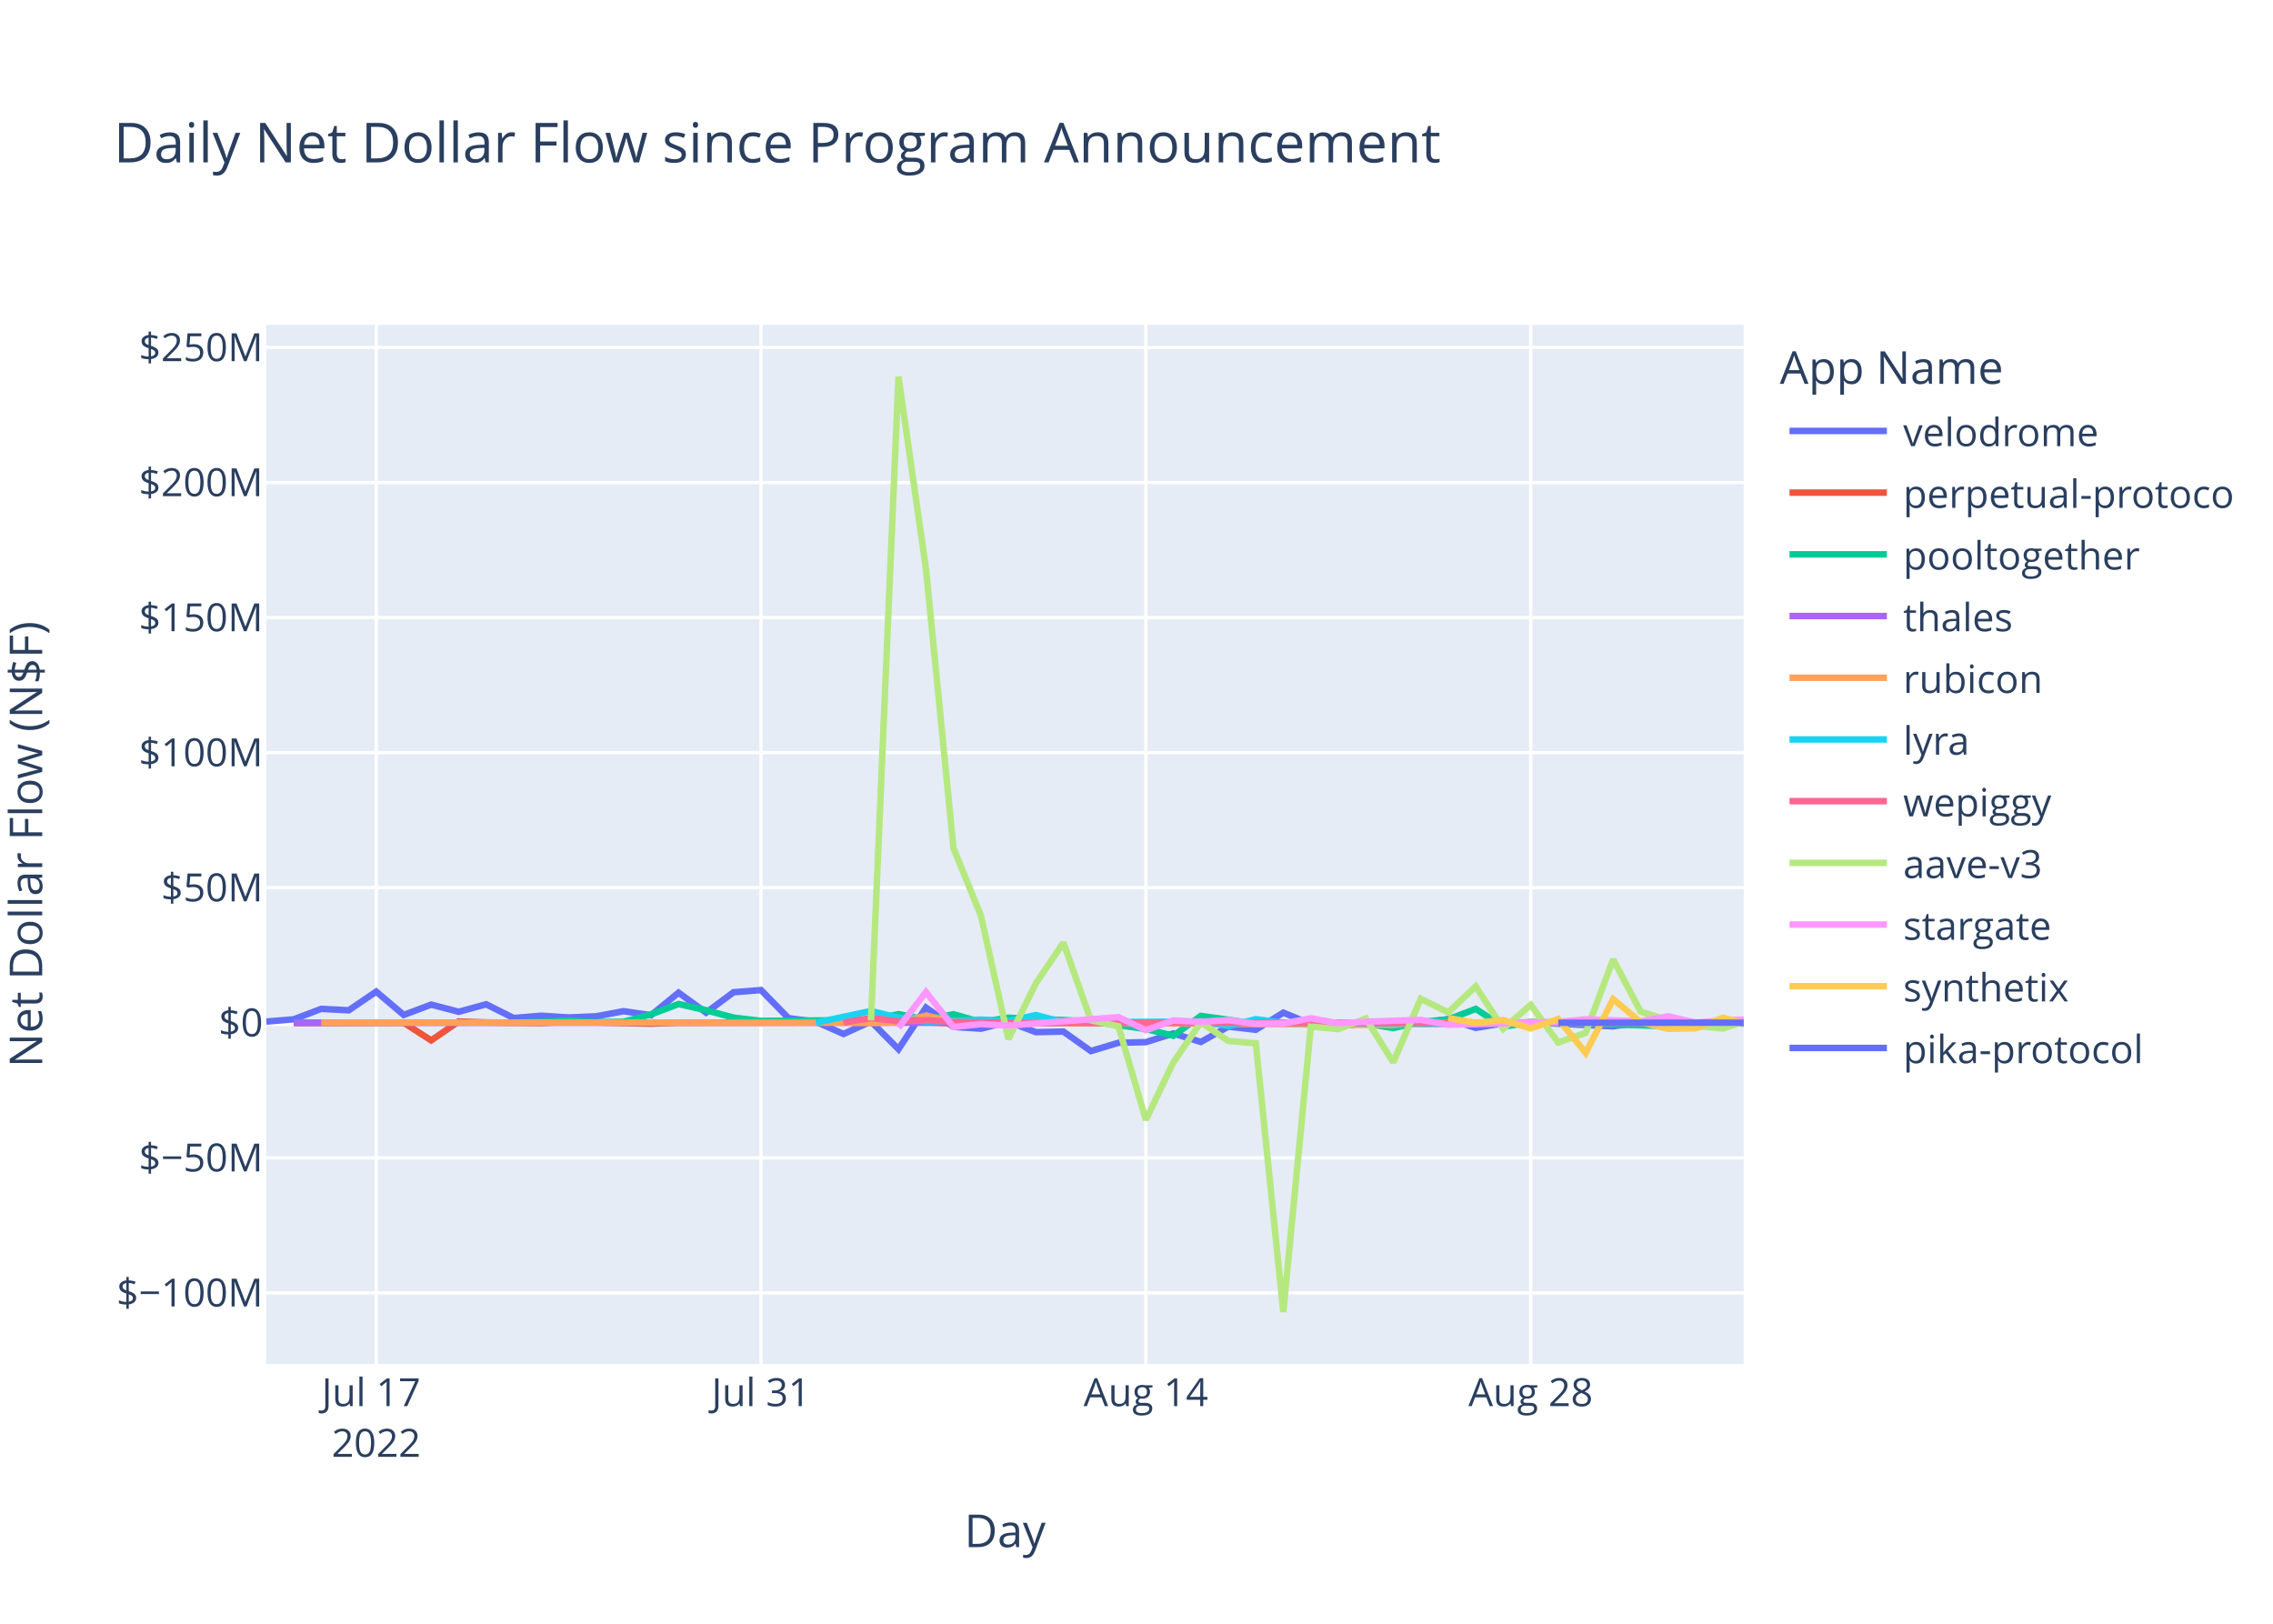
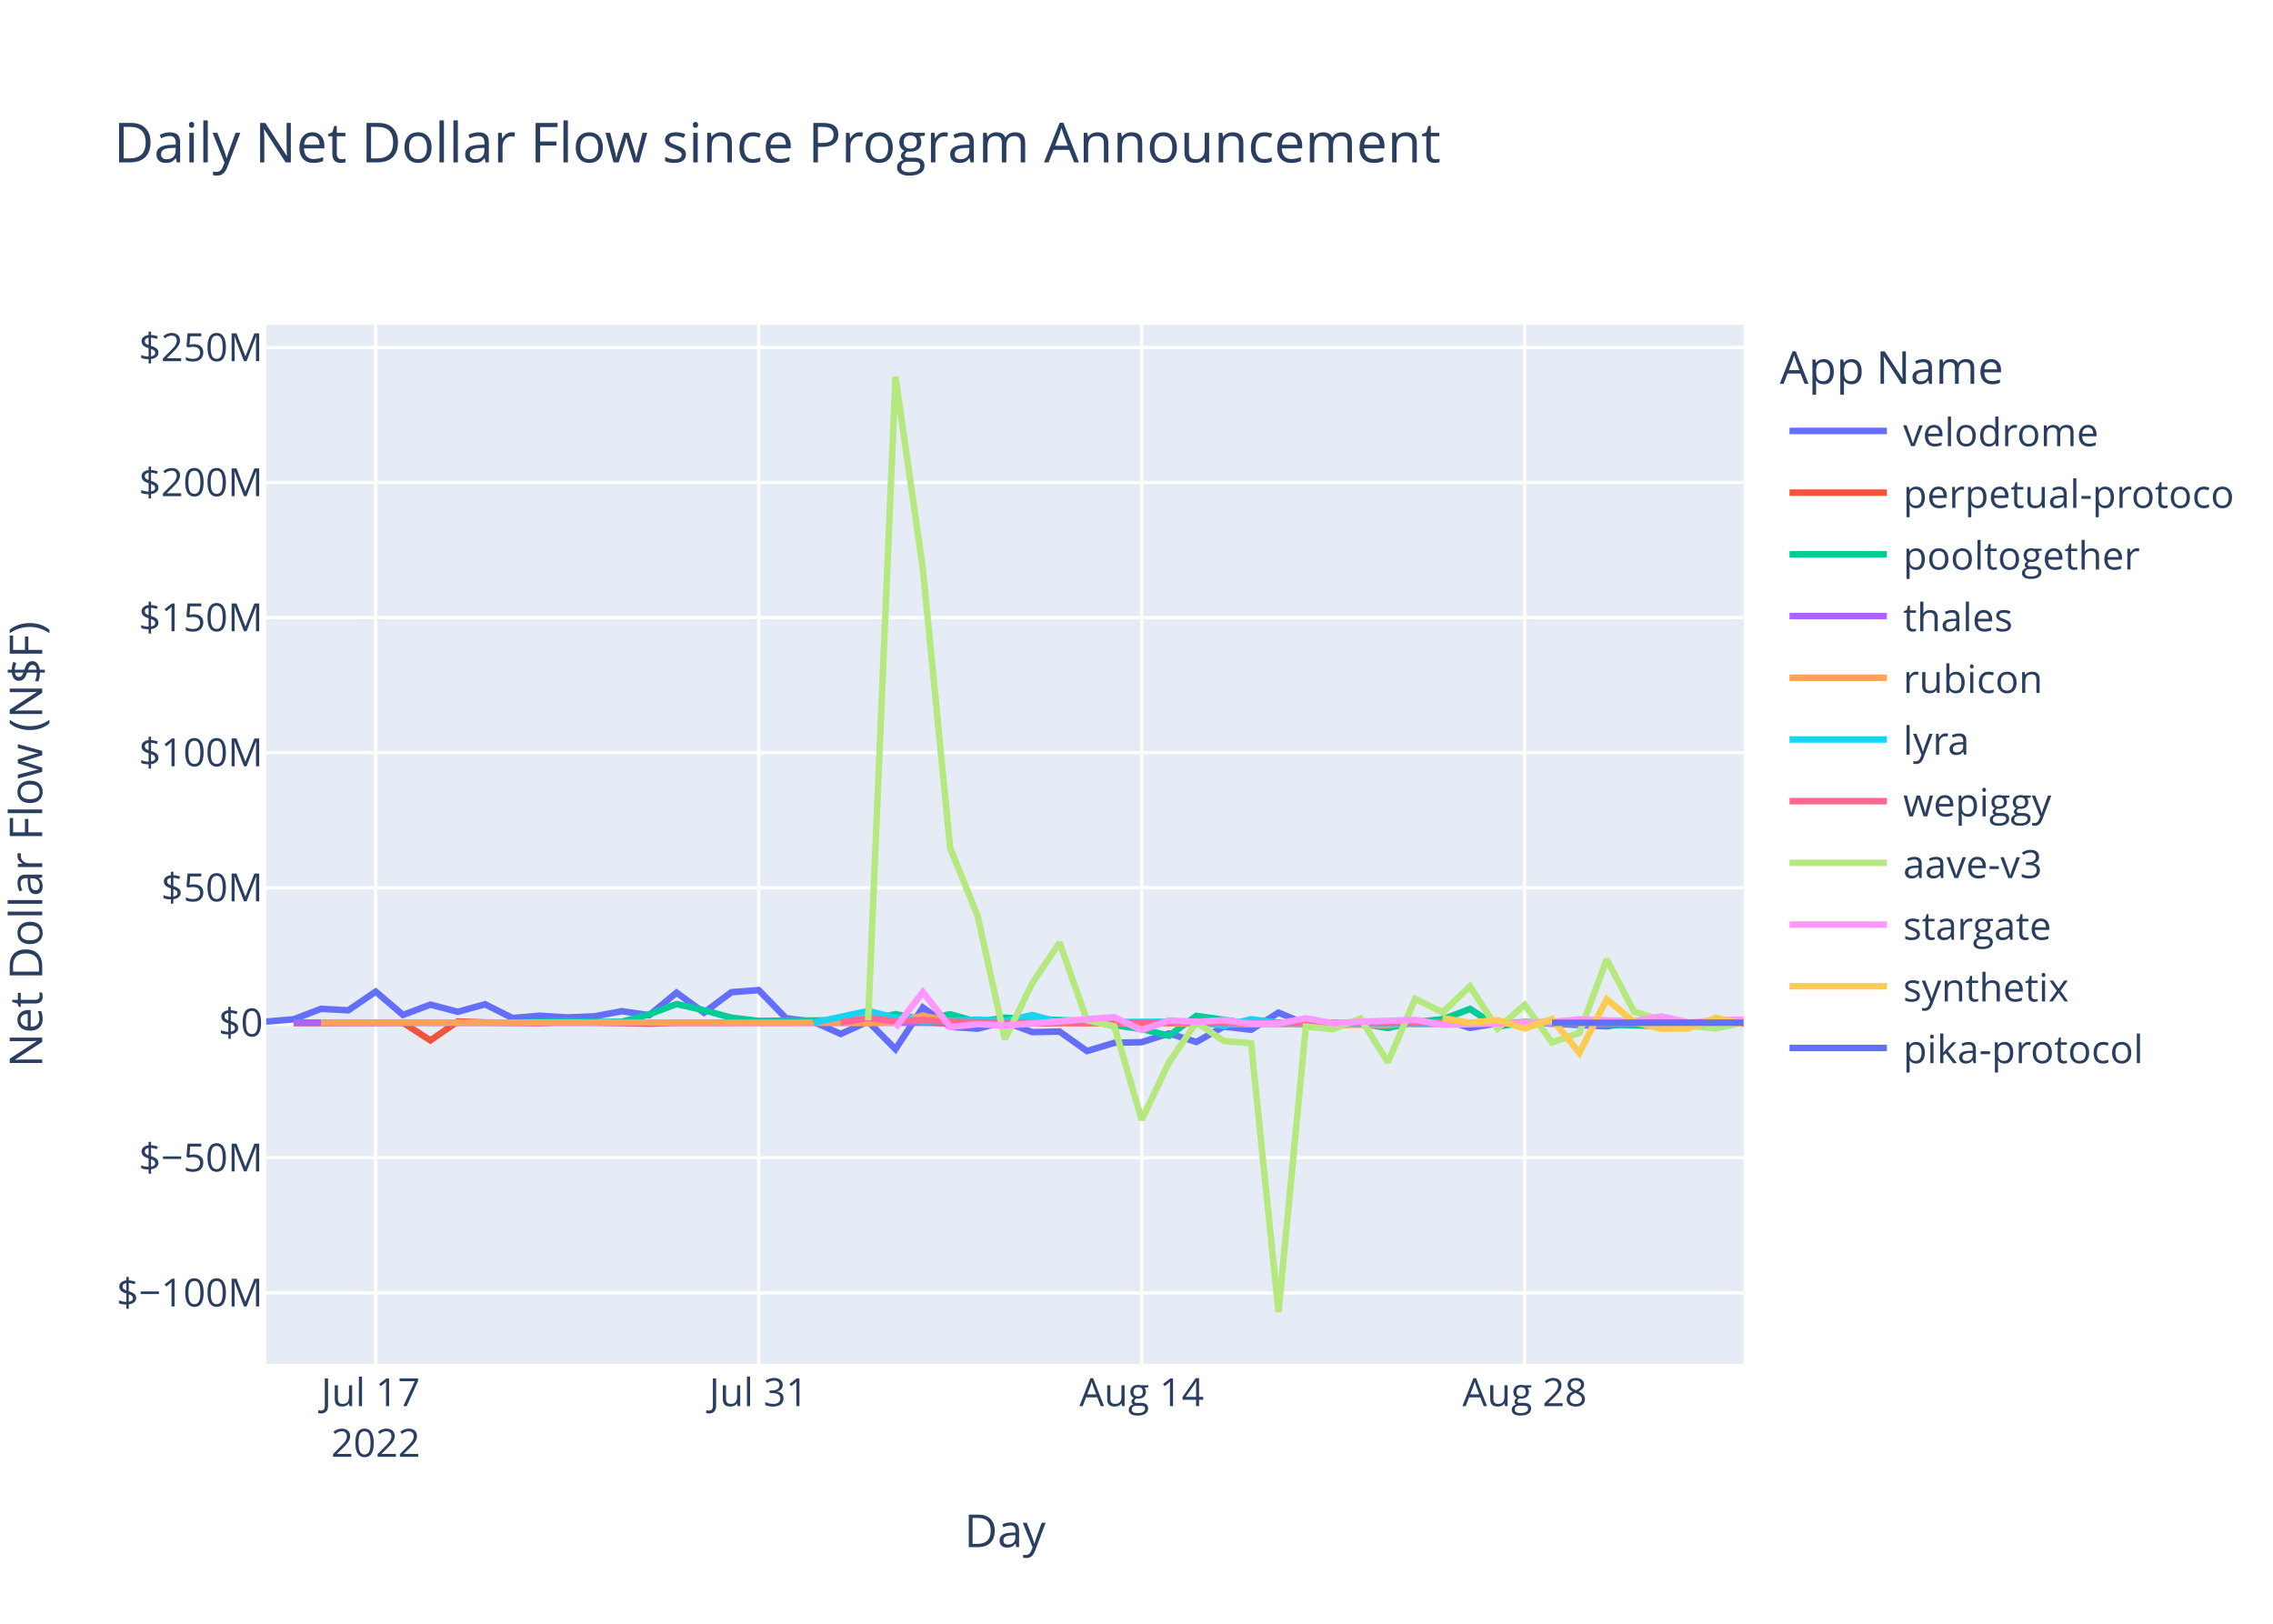
<svg xmlns="http://www.w3.org/2000/svg" class="main-svg" width="700" height="500" style="" viewBox="0 0 700 500">
  <rect x="0" y="0" width="700" height="500" style="fill: rgb(255, 255, 255); fill-opacity: 1;" />
-   <defs id="defs-7a0208">
+   <defs id="defs-8b470c">
    <g class="clips">
-       <clipPath id="clip7a0208xyplot" class="plotclip">
+       <clipPath id="clip8b470cxyplot" class="plotclip">
        <rect width="455" height="320" />
      </clipPath>
-       <clipPath class="axesclip" id="clip7a0208x">
+       <clipPath class="axesclip" id="clip8b470cx">
        <rect x="82" y="0" width="455" height="500" />
      </clipPath>
-       <clipPath class="axesclip" id="clip7a0208y">
+       <clipPath class="axesclip" id="clip8b470cy">
        <rect x="0" y="100" width="700" height="320" />
      </clipPath>
-       <clipPath class="axesclip" id="clip7a0208xy">
+       <clipPath class="axesclip" id="clip8b470cxy">
        <rect x="82" y="100" width="455" height="320" />
      </clipPath>
    </g>
    <g class="gradients" />
    <g class="patterns" />
  </defs>
  <g class="bglayer">
    <rect class="bg" x="82" y="100" width="455" height="320" style="fill: rgb(229, 236, 246); fill-opacity: 1; stroke-width: 0;" />
  </g>
  <g class="layer-below">
    <g class="imagelayer" />
    <g class="shapelayer" />
  </g>
  <g class="cartesianlayer">
    <g class="subplot xy">
      <g class="layer-subplot">
        <g class="shapelayer" />
        <g class="imagelayer" />
      </g>
      <g class="minor-gridlayer">
        <g class="x" />
        <g class="y" />
      </g>
      <g class="gridlayer">
        <g class="x">
-           <path class="xgrid crisp" transform="translate(115.86,0)" d="M0,100v320" style="stroke: rgb(255, 255, 255); stroke-opacity: 1; stroke-width: 1px;" />
-           <path class="xgrid crisp" transform="translate(234.37,0)" d="M0,100v320" style="stroke: rgb(255, 255, 255); stroke-opacity: 1; stroke-width: 1px;" />
-           <path class="xgrid crisp" transform="translate(352.88,0)" d="M0,100v320" style="stroke: rgb(255, 255, 255); stroke-opacity: 1; stroke-width: 1px;" />
-           <path class="xgrid crisp" transform="translate(471.4,0)" d="M0,100v320" style="stroke: rgb(255, 255, 255); stroke-opacity: 1; stroke-width: 1px;" />
+           <path class="xgrid crisp" transform="translate(115.7,0)" d="M0,100v320" style="stroke: rgb(255, 255, 255); stroke-opacity: 1; stroke-width: 1px;" />
+           <path class="xgrid crisp" transform="translate(233.65,0)" d="M0,100v320" style="stroke: rgb(255, 255, 255); stroke-opacity: 1; stroke-width: 1px;" />
+           <path class="xgrid crisp" transform="translate(351.6,0)" d="M0,100v320" style="stroke: rgb(255, 255, 255); stroke-opacity: 1; stroke-width: 1px;" />
+           <path class="xgrid crisp" transform="translate(469.55,0)" d="M0,100v320" style="stroke: rgb(255, 255, 255); stroke-opacity: 1; stroke-width: 1px;" />
        </g>
        <g class="y">
          <path class="ygrid crisp" transform="translate(0,398.11)" d="M82,0h455" style="stroke: rgb(255, 255, 255); stroke-opacity: 1; stroke-width: 1px;" />
          <path class="ygrid crisp" transform="translate(0,356.52)" d="M82,0h455" style="stroke: rgb(255, 255, 255); stroke-opacity: 1; stroke-width: 1px;" />
          <path class="ygrid crisp" transform="translate(0,273.35)" d="M82,0h455" style="stroke: rgb(255, 255, 255); stroke-opacity: 1; stroke-width: 1px;" />
          <path class="ygrid crisp" transform="translate(0,231.76)" d="M82,0h455" style="stroke: rgb(255, 255, 255); stroke-opacity: 1; stroke-width: 1px;" />
          <path class="ygrid crisp" transform="translate(0,190.18)" d="M82,0h455" style="stroke: rgb(255, 255, 255); stroke-opacity: 1; stroke-width: 1px;" />
          <path class="ygrid crisp" transform="translate(0,148.59)" d="M82,0h455" style="stroke: rgb(255, 255, 255); stroke-opacity: 1; stroke-width: 1px;" />
          <path class="ygrid crisp" transform="translate(0,107.01)" d="M82,0h455" style="stroke: rgb(255, 255, 255); stroke-opacity: 1; stroke-width: 1px;" />
        </g>
      </g>
      <g class="zerolinelayer">
        <path class="yzl zl crisp" transform="translate(0,314.94)" d="M82,0h455" style="stroke: rgb(255, 255, 255); stroke-opacity: 1; stroke-width: 2px;" />
      </g>
      <path class="xlines-below" />
      <path class="ylines-below" />
      <g class="overlines-below" />
      <g class="xaxislayer-below" />
      <g class="yaxislayer-below" />
      <g class="overaxes-below" />
-       <g class="plot" transform="translate(82,100)" clip-path="url(#clip7a0208xyplot)">
+       <g class="plot" transform="translate(82,100)" clip-path="url(#clip8b470cxyplot)">
        <g class="scatterlayer mlayer">
-           <g class="trace scatter tracee55e10" style="stroke-miterlimit: 2; opacity: 1;">
-             <g class="fills" />
-             <g class="errorbars" />
-             <g class="lines">
-               <path class="js-line" d="M0,214.58L8.47,213.88L16.93,210.66L25.4,211.1L33.86,205.35L42.33,212.53L50.79,209.35L59.26,211.56L67.72,209.25L76.19,213.48L84.65,212.77L93.12,213.31L101.58,212.95L110.05,211.38L118.51,212.6L126.98,205.67L135.44,211.83L143.91,205.54L152.37,204.88L160.84,213.53L169.3,214.62L177.77,218.39L186.23,214.55L194.7,223.07L203.16,210.26L211.63,216.21L220.09,216.77L228.56,214.64L237.02,217.83L245.49,217.65L253.95,223.65L262.42,221.11L270.88,220.91L279.35,218.23L287.81,220.85L296.28,216.11L304.74,217.1L313.21,211.83L321.68,215.3L330.14,216L338.61,215.09L347.07,214.65L355.54,214.97L364,213.85L372.47,216.51L380.93,215.12L389.4,214.83L414.79,216.04L423.26,214.83L431.72,215.04L440.19,216.14L448.65,214.72L455,215.2" style="vector-effect: non-scaling-stroke; fill: none; stroke: rgb(99, 110, 250); stroke-opacity: 1; stroke-width: 2px; opacity: 1;" />
-             </g>
-             <g class="points" />
-             <g class="text" />
-           </g>
-           <g class="trace scatter trace5efc59" style="stroke-miterlimit: 2; opacity: 1;">
-             <g class="fills" />
-             <g class="errorbars" />
-             <g class="lines">
-               <path class="js-line" d="M8.47,215.03L42.33,214.93L50.79,220.37L59.26,214.54L67.72,214.84L84.65,215.03L93.12,214.66L118.51,215.22L126.98,214.94L203.16,214.79L211.63,215.14L347.07,214.95L355.54,215.26L380.93,215.02L389.4,214.78L423.26,215.06L431.72,215.02L455,214.94" style="vector-effect: non-scaling-stroke; fill: none; stroke: rgb(239, 85, 59); stroke-opacity: 1; stroke-width: 2px; opacity: 1;" />
-             </g>
-             <g class="points" />
-             <g class="text" />
-           </g>
-           <g class="trace scatter trace94ac84" style="stroke-miterlimit: 2; opacity: 1;">
-             <g class="fills" />
-             <g class="errorbars" />
-             <g class="lines">
-               <path class="js-line" d="M8.47,214.87L76.19,214.88L84.65,214.62L93.12,214.26L101.58,214.72L110.05,214.64L118.51,212.34L126.98,209.17L135.44,211.08L143.91,213.36L152.37,214.36L186.23,214.1L194.7,212.28L203.16,213.95L211.63,212.32L220.09,214.71L228.56,213.39L253.95,214.48L262.42,215.68L270.88,216.87L279.35,218.94L287.81,212.83L296.28,214.01L304.74,215.31L313.21,214.93L330.14,214.93L338.61,215.17L347.07,216.57L355.54,214.69L364,213.9L372.47,210.68L380.93,216.16L389.4,214.78L431.72,215.96L440.19,215.01L455,214.99" style="vector-effect: non-scaling-stroke; fill: none; stroke: rgb(0, 204, 150); stroke-opacity: 1; stroke-width: 2px; opacity: 1;" />
-             </g>
-             <g class="points" />
-             <g class="text" />
-           </g>
-           <g class="trace scatter trace6dc5ca" style="stroke-miterlimit: 2; opacity: 1;">
-             <g class="fills" />
-             <g class="errorbars" />
-             <g class="lines">
-               <path class="js-line" d="M8.47,214.95L321.68,214.91L330.14,214.94L455,214.94" style="vector-effect: non-scaling-stroke; fill: none; stroke: rgb(171, 99, 250); stroke-opacity: 1; stroke-width: 2px; opacity: 1;" />
-             </g>
-             <g class="points" />
-             <g class="text" />
-           </g>
-           <g class="trace scatter trace59f52c" style="stroke-miterlimit: 2; opacity: 1;">
-             <g class="fills" />
-             <g class="errorbars" />
-             <g class="lines">
-               <path class="js-line" d="M16.93,214.93L118.51,214.86L126.98,214.94L177.77,214.91L186.23,215.04L194.7,214.79L203.16,212.75L211.63,214.64L220.09,214.2L245.49,215.05L253.95,214.96L347.07,215.63L355.54,214.86L406.33,214.91L414.79,214.93L455,214.92" style="vector-effect: non-scaling-stroke; fill: none; stroke: rgb(255, 161, 90); stroke-opacity: 1; stroke-width: 2px; opacity: 1;" />
-             </g>
-             <g class="points" />
-             <g class="text" />
-           </g>
-           <g class="trace scatter tracec44719" style="stroke-miterlimit: 2; opacity: 1;">
-             <g class="fills" />
-             <g class="errorbars" />
-             <g class="lines">
-               <path class="js-line" d="M169.3,214.92L186.23,211.31L194.7,213.4L203.16,214.58L211.63,214.36L220.09,213.97L228.56,214.43L237.02,212.56L245.49,214.79L287.81,214.58L296.28,215.93L304.74,213.85L313.21,214.96L364,215.29L372.47,214.99L389.4,214.92L397.86,215.01L448.65,214.94L455,214.91" style="vector-effect: non-scaling-stroke; fill: none; stroke: rgb(25, 211, 243); stroke-opacity: 1; stroke-width: 2px; opacity: 1;" />
-             </g>
-             <g class="points" />
-             <g class="text" />
-           </g>
-           <g class="trace scatter traceaecd70" style="stroke-miterlimit: 2; opacity: 1;">
-             <g class="fills" />
-             <g class="errorbars" />
-             <g class="lines">
-               <path class="js-line" d="M177.77,214.87L186.23,213.46L194.7,214.49L203.16,214.13L211.63,214.68L237.02,214.99L245.49,214.87L304.74,214.97L313.21,214.97L455,214.94" style="vector-effect: non-scaling-stroke; fill: none; stroke: rgb(255, 102, 146); stroke-opacity: 1; stroke-width: 2px; opacity: 1;" />
-             </g>
-             <g class="points" />
-             <g class="text" />
-           </g>
-           <g class="trace scatter tracedb8878" style="stroke-miterlimit: 2; opacity: 1;">
-             <g class="fills" />
-             <g class="errorbars" />
-             <g class="lines">
-               <path class="js-line" d="M186.23,214.19L194.7,16L203.16,75.15L211.63,161.15L220.09,181.98L228.56,219.98L237.02,202.78L245.49,190.28L253.95,214.18L262.42,216.01L270.88,244.83L279.35,227.11L287.81,214.8L296.28,220.55L304.74,221.26L313.21,304L321.68,216.13L330.14,216.89L338.61,213.62L347.07,227.11L355.54,207.55L364,211.74L372.47,203.72L380.93,216.78L389.4,209.42L397.86,221.02L406.33,218.02L414.79,195.43L423.26,211.52L431.72,214.12L440.19,215.89L448.65,216.7L455,214.58" style="vector-effect: non-scaling-stroke; fill: none; stroke: rgb(182, 232, 128); stroke-opacity: 1; stroke-width: 2px; opacity: 1;" />
-             </g>
-             <g class="points" />
-             <g class="text" />
-           </g>
-           <g class="trace scatter traceadc13c" style="stroke-miterlimit: 2; opacity: 1;">
-             <g class="fills" />
-             <g class="errorbars" />
-             <g class="lines">
-               <path class="js-line" d="M194.7,216.46L203.16,205.48L211.63,216.24L220.09,215.35L228.56,215.82L262.42,213.2L270.88,217.21L279.35,214.23L287.81,214.66L296.28,214.13L304.74,215.27L313.21,215.18L321.68,213.55L330.14,215.09L338.61,214.62L355.54,214.04L364,215.56L397.86,214.7L406.33,213.89L423.26,214.48L431.72,212.97L440.19,214.87L448.65,214.2L455,213.96" style="vector-effect: non-scaling-stroke; fill: none; stroke: rgb(255, 151, 255); stroke-opacity: 1; stroke-width: 2px; opacity: 1;" />
-             </g>
-             <g class="points" />
-             <g class="text" />
-           </g>
-           <g class="trace scatter trace755fb5" style="stroke-miterlimit: 2; opacity: 1;">
-             <g class="fills" />
-             <g class="errorbars" />
-             <g class="lines">
-               <path class="js-line" d="M364,213.51L372.47,214.95L380.93,214.11L389.4,216.7L397.86,213.78L406.33,224.21L414.79,207.68L423.26,214.74L431.72,216.81L440.19,216.64L448.65,213.39L455,215.14" style="vector-effect: non-scaling-stroke; fill: none; stroke: rgb(254, 203, 82); stroke-opacity: 1; stroke-width: 2px; opacity: 1;" />
-             </g>
-             <g class="points" />
-             <g class="text" />
-           </g>
-           <g class="trace scatter trace485b9c" style="stroke-miterlimit: 2; opacity: 1;">
-             <g class="fills" />
-             <g class="errorbars" />
-             <g class="lines">
-               <path class="js-line" d="M397.86,214.93L455,214.92" style="vector-effect: non-scaling-stroke; fill: none; stroke: rgb(99, 110, 250); stroke-opacity: 1; stroke-width: 2px; opacity: 1;" />
+           <g class="trace scatter traced0e67f" style="stroke-miterlimit: 2; opacity: 1;">
+             <g class="fills" />
+             <g class="errorbars" />
+             <g class="lines">
+               <path class="js-line" d="M0,214.58L8.42,213.88L16.85,210.66L25.27,211.1L33.7,205.35L42.12,212.53L50.55,209.35L58.97,211.56L67.4,209.25L75.82,213.48L84.25,212.77L92.67,213.31L101.1,212.95L109.52,211.38L117.95,212.6L126.37,205.67L134.8,211.83L143.22,205.54L151.65,204.88L160.07,213.53L168.5,214.62L176.92,218.39L185.35,214.55L193.77,223.07L202.2,210.26L210.62,216.21L219.05,216.77L227.47,214.64L235.9,217.83L244.32,217.65L252.75,223.65L261.17,221.11L269.6,220.91L278.02,218.23L286.45,220.85L294.87,216.11L303.3,217.1L311.72,211.83L320.15,215.3L328.57,216L337,215.09L345.42,214.65L353.85,214.97L362.27,213.85L370.7,216.51L379.12,215.12L387.55,214.83L412.82,216.04L421.25,214.83L429.67,215.04L438.1,216.14L446.52,214.72L454.95,215.15L455,214.94" style="vector-effect: non-scaling-stroke; fill: none; stroke: rgb(99, 110, 250); stroke-opacity: 1; stroke-width: 2px; opacity: 1;" />
+             </g>
+             <g class="points" />
+             <g class="text" />
+           </g>
+           <g class="trace scatter trace112cc5" style="stroke-miterlimit: 2; opacity: 1;">
+             <g class="fills" />
+             <g class="errorbars" />
+             <g class="lines">
+               <path class="js-line" d="M8.42,215.03L42.12,214.93L50.55,220.37L58.97,214.54L67.4,214.84L84.25,215.03L92.67,214.66L117.95,215.22L126.37,214.94L202.2,214.79L210.62,215.14L345.42,214.95L353.85,215.26L379.12,215.02L387.55,214.78L421.25,215.06L429.67,215.02L454.95,214.93" style="vector-effect: non-scaling-stroke; fill: none; stroke: rgb(239, 85, 59); stroke-opacity: 1; stroke-width: 2px; opacity: 1;" />
+             </g>
+             <g class="points" />
+             <g class="text" />
+           </g>
+           <g class="trace scatter trace1ef0c6" style="stroke-miterlimit: 2; opacity: 1;">
+             <g class="fills" />
+             <g class="errorbars" />
+             <g class="lines">
+               <path class="js-line" d="M8.42,214.87L75.82,214.88L84.25,214.62L92.67,214.26L101.1,214.72L109.52,214.64L117.95,212.34L126.37,209.17L134.8,211.08L143.22,213.36L151.65,214.36L185.35,214.1L193.77,212.28L202.2,213.95L210.62,212.32L219.05,214.71L227.47,213.39L252.75,214.48L261.17,215.68L269.6,216.87L278.02,218.94L286.45,212.83L294.87,214.01L303.3,215.31L311.72,214.93L328.57,214.93L337,215.17L345.42,216.57L353.85,214.69L362.27,213.9L370.7,210.68L379.12,216.16L387.55,214.78L429.67,215.96L438.1,215.01L454.95,214.98" style="vector-effect: non-scaling-stroke; fill: none; stroke: rgb(0, 204, 150); stroke-opacity: 1; stroke-width: 2px; opacity: 1;" />
+             </g>
+             <g class="points" />
+             <g class="text" />
+           </g>
+           <g class="trace scatter trace9ba00e" style="stroke-miterlimit: 2; opacity: 1;">
+             <g class="fills" />
+             <g class="errorbars" />
+             <g class="lines">
+               <path class="js-line" d="M8.42,214.95L328.57,214.94L337,214.96L454.95,214.94" style="vector-effect: non-scaling-stroke; fill: none; stroke: rgb(171, 99, 250); stroke-opacity: 1; stroke-width: 2px; opacity: 1;" />
+             </g>
+             <g class="points" />
+             <g class="text" />
+           </g>
+           <g class="trace scatter traceb7098a" style="stroke-miterlimit: 2; opacity: 1;">
+             <g class="fills" />
+             <g class="errorbars" />
+             <g class="lines">
+               <path class="js-line" d="M16.85,214.93L117.95,214.86L126.37,214.94L176.92,214.91L185.35,215.04L193.77,214.79L202.2,212.75L210.62,214.64L219.05,214.2L244.32,215.05L252.75,214.96L345.42,215.63L353.85,214.86L404.4,214.91L412.82,214.93L454.95,214.92" style="vector-effect: non-scaling-stroke; fill: none; stroke: rgb(255, 161, 90); stroke-opacity: 1; stroke-width: 2px; opacity: 1;" />
+             </g>
+             <g class="points" />
+             <g class="text" />
+           </g>
+           <g class="trace scatter tracec9b116" style="stroke-miterlimit: 2; opacity: 1;">
+             <g class="fills" />
+             <g class="errorbars" />
+             <g class="lines">
+               <path class="js-line" d="M168.5,214.92L185.35,211.31L193.77,213.4L202.2,214.58L210.62,214.36L219.05,213.97L227.47,214.43L235.9,212.56L244.32,214.79L286.45,214.58L294.87,215.93L303.3,213.85L311.72,214.96L362.27,215.29L370.7,214.99L387.55,214.92L395.97,215.01L446.52,214.94L454.95,214.94" style="vector-effect: non-scaling-stroke; fill: none; stroke: rgb(25, 211, 243); stroke-opacity: 1; stroke-width: 2px; opacity: 1;" />
+             </g>
+             <g class="points" />
+             <g class="text" />
+           </g>
+           <g class="trace scatter trace77efa8" style="stroke-miterlimit: 2; opacity: 1;">
+             <g class="fills" />
+             <g class="errorbars" />
+             <g class="lines">
+               <path class="js-line" d="M176.92,214.87L185.35,213.46L193.77,214.49L202.2,214.13L210.62,214.68L235.9,214.99L244.32,214.87L303.3,214.97L311.72,214.97L454.95,214.93" style="vector-effect: non-scaling-stroke; fill: none; stroke: rgb(255, 102, 146); stroke-opacity: 1; stroke-width: 2px; opacity: 1;" />
+             </g>
+             <g class="points" />
+             <g class="text" />
+           </g>
+           <g class="trace scatter traceeaf7a6" style="stroke-miterlimit: 2; opacity: 1;">
+             <g class="fills" />
+             <g class="errorbars" />
+             <g class="lines">
+               <path class="js-line" d="M185.35,214.19L193.77,16L202.2,75.15L210.62,161.15L219.05,181.98L227.47,219.98L235.9,202.78L244.32,190.28L252.75,214.18L261.17,216.01L269.6,244.83L278.02,227.11L286.45,214.8L294.87,220.55L303.3,221.26L311.72,304L320.15,216.13L328.57,216.89L337,213.62L345.42,227.11L353.85,207.55L362.27,211.74L370.7,203.72L379.12,216.78L387.55,209.42L395.97,221.02L404.4,218.02L412.82,195.43L421.25,211.52L429.67,214.12L438.1,215.89L446.52,216.7L454.95,214.69" style="vector-effect: non-scaling-stroke; fill: none; stroke: rgb(182, 232, 128); stroke-opacity: 1; stroke-width: 2px; opacity: 1;" />
+             </g>
+             <g class="points" />
+             <g class="text" />
+           </g>
+           <g class="trace scatter trace49e14d" style="stroke-miterlimit: 2; opacity: 1;">
+             <g class="fills" />
+             <g class="errorbars" />
+             <g class="lines">
+               <path class="js-line" d="M193.77,216.46L202.2,205.48L210.62,216.24L219.05,215.35L227.47,215.82L261.17,213.2L269.6,217.21L278.02,214.23L286.45,214.66L294.87,214.13L303.3,215.27L311.72,215.18L320.15,213.55L328.57,215.09L337,214.62L353.85,214.04L362.27,215.56L395.97,214.7L404.4,213.89L421.25,214.48L429.67,212.97L438.1,214.87L446.52,214.2L454.95,213.98" style="vector-effect: non-scaling-stroke; fill: none; stroke: rgb(255, 151, 255); stroke-opacity: 1; stroke-width: 2px; opacity: 1;" />
+             </g>
+             <g class="points" />
+             <g class="text" />
+           </g>
+           <g class="trace scatter tracea448fb" style="stroke-miterlimit: 2; opacity: 1;">
+             <g class="fills" />
+             <g class="errorbars" />
+             <g class="lines">
+               <path class="js-line" d="M362.27,213.51L370.7,214.95L379.12,214.11L387.55,216.7L395.97,213.78L404.4,224.21L412.82,207.68L421.25,214.74L429.67,216.81L438.1,216.64L446.52,213.39L454.95,215.48" style="vector-effect: non-scaling-stroke; fill: none; stroke: rgb(254, 203, 82); stroke-opacity: 1; stroke-width: 2px; opacity: 1;" />
+             </g>
+             <g class="points" />
+             <g class="text" />
+           </g>
+           <g class="trace scatter traceec6f49" style="stroke-miterlimit: 2; opacity: 1;">
+             <g class="fills" />
+             <g class="errorbars" />
+             <g class="lines">
+               <path class="js-line" d="M395.97,214.93L454.95,214.92" style="vector-effect: non-scaling-stroke; fill: none; stroke: rgb(99, 110, 250); stroke-opacity: 1; stroke-width: 2px; opacity: 1;" />
            </g>
            <g class="points" />
            <g class="text" />
          </g>
        </g>
      </g>
      <g class="overplot" />
      <path class="xlines-above crisp" d="M0,0" style="fill: none;" />
      <path class="ylines-above crisp" d="M0,0" style="fill: none;" />
      <g class="overlines-above" />
      <g class="xaxislayer-above">
        <g class="xtick">
-           <text text-anchor="middle" x="0" y="433" transform="translate(115.86,0)" style="font-family: 'Open Sans', verdana, arial, sans-serif; font-size: 12px; fill: rgb(42, 63, 95); fill-opacity: 1; white-space: pre; opacity: 1;">
+           <text text-anchor="middle" x="0" y="433" transform="translate(115.7,0)" style="font-family: 'Open Sans', verdana, arial, sans-serif; font-size: 12px; fill: rgb(42, 63, 95); fill-opacity: 1; white-space: pre; opacity: 1;">
            <tspan class="line" dy="0em" x="0" y="433">Jul 17</tspan>
            <tspan class="line" dy="1.3em" x="0" y="433">2022</tspan>
          </text>
        </g>
        <g class="xtick">
-           <text text-anchor="middle" x="0" y="433" style="font-family: 'Open Sans', verdana, arial, sans-serif; font-size: 12px; fill: rgb(42, 63, 95); fill-opacity: 1; white-space: pre; opacity: 1;" transform="translate(234.37,0)">Jul 31</text>
+           <text text-anchor="middle" x="0" y="433" style="font-family: 'Open Sans', verdana, arial, sans-serif; font-size: 12px; fill: rgb(42, 63, 95); fill-opacity: 1; white-space: pre; opacity: 1;" transform="translate(233.65,0)">Jul 31</text>
        </g>
        <g class="xtick">
-           <text text-anchor="middle" x="0" y="433" style="font-family: 'Open Sans', verdana, arial, sans-serif; font-size: 12px; fill: rgb(42, 63, 95); fill-opacity: 1; white-space: pre; opacity: 1;" transform="translate(352.88,0)">Aug 14</text>
+           <text text-anchor="middle" x="0" y="433" style="font-family: 'Open Sans', verdana, arial, sans-serif; font-size: 12px; fill: rgb(42, 63, 95); fill-opacity: 1; white-space: pre; opacity: 1;" transform="translate(351.6,0)">Aug 14</text>
        </g>
        <g class="xtick">
-           <text text-anchor="middle" x="0" y="433" style="font-family: 'Open Sans', verdana, arial, sans-serif; font-size: 12px; fill: rgb(42, 63, 95); fill-opacity: 1; white-space: pre; opacity: 1;" transform="translate(471.4,0)">Aug 28</text>
+           <text text-anchor="middle" x="0" y="433" style="font-family: 'Open Sans', verdana, arial, sans-serif; font-size: 12px; fill: rgb(42, 63, 95); fill-opacity: 1; white-space: pre; opacity: 1;" transform="translate(469.55,0)">Aug 28</text>
        </g>
      </g>
      <g class="yaxislayer-above">
        <g class="ytick">
          <text text-anchor="end" x="81" y="4.2" transform="translate(0,398.11)" style="font-family: 'Open Sans', verdana, arial, sans-serif; font-size: 12px; fill: rgb(42, 63, 95); fill-opacity: 1; white-space: pre; opacity: 1;">$−100M</text>
        </g>
        <g class="ytick">
          <text text-anchor="end" x="81" y="4.2" style="font-family: 'Open Sans', verdana, arial, sans-serif; font-size: 12px; fill: rgb(42, 63, 95); fill-opacity: 1; white-space: pre; opacity: 1;" transform="translate(0,356.52)">$−50M</text>
        </g>
        <g class="ytick">
          <text text-anchor="end" x="81" y="4.2" style="font-family: 'Open Sans', verdana, arial, sans-serif; font-size: 12px; fill: rgb(42, 63, 95); fill-opacity: 1; white-space: pre; opacity: 1;" transform="translate(0,314.94)">$0</text>
        </g>
        <g class="ytick">
          <text text-anchor="end" x="81" y="4.2" style="font-family: 'Open Sans', verdana, arial, sans-serif; font-size: 12px; fill: rgb(42, 63, 95); fill-opacity: 1; white-space: pre; opacity: 1;" transform="translate(0,273.35)">$50M</text>
        </g>
        <g class="ytick">
          <text text-anchor="end" x="81" y="4.2" style="font-family: 'Open Sans', verdana, arial, sans-serif; font-size: 12px; fill: rgb(42, 63, 95); fill-opacity: 1; white-space: pre; opacity: 1;" transform="translate(0,231.76)">$100M</text>
        </g>
        <g class="ytick">
          <text text-anchor="end" x="81" y="4.2" style="font-family: 'Open Sans', verdana, arial, sans-serif; font-size: 12px; fill: rgb(42, 63, 95); fill-opacity: 1; white-space: pre; opacity: 1;" transform="translate(0,190.18)">$150M</text>
        </g>
        <g class="ytick">
          <text text-anchor="end" x="81" y="4.2" style="font-family: 'Open Sans', verdana, arial, sans-serif; font-size: 12px; fill: rgb(42, 63, 95); fill-opacity: 1; white-space: pre; opacity: 1;" transform="translate(0,148.59)">$200M</text>
        </g>
        <g class="ytick">
          <text text-anchor="end" x="81" y="4.2" style="font-family: 'Open Sans', verdana, arial, sans-serif; font-size: 12px; fill: rgb(42, 63, 95); fill-opacity: 1; white-space: pre; opacity: 1;" transform="translate(0,107.01)">$250M</text>
        </g>
      </g>
      <g class="overaxes-above" />
    </g>
  </g>
  <g class="polarlayer" />
  <g class="smithlayer" />
  <g class="ternarylayer" />
  <g class="geolayer" />
  <g class="funnelarealayer" />
  <g class="pielayer" />
  <g class="iciclelayer" />
  <g class="treemaplayer" />
  <g class="sunburstlayer" />
  <g class="glimages" />
-   <defs id="topdefs-7a0208">
+   <defs id="topdefs-8b470c">
    <g class="clips" />
-     <clipPath id="legend7a0208">
+     <clipPath id="legend8b470c">
      <rect width="142" height="238" x="0" y="0" />
    </clipPath>
  </defs>
  <g class="layer-above">
    <g class="imagelayer" />
    <g class="shapelayer" />
  </g>
  <g class="infolayer">
    <g class="legend" pointer-events="all" transform="translate(546.1,100)">
      <rect class="bg" shape-rendering="crispEdges" style="stroke: rgb(68, 68, 68); stroke-opacity: 1; fill: rgb(255, 255, 255); fill-opacity: 1; stroke-width: 0px;" width="142" height="238" x="0" y="0" />
-       <g class="scrollbox" transform="" clip-path="url(#legend7a0208)">
+       <g class="scrollbox" transform="" clip-path="url(#legend8b470c)">
        <text class="legendtitletext" text-anchor="start" x="2" y="18.2" style="font-family: 'Open Sans', verdana, arial, sans-serif; font-size: 14px; fill: rgb(42, 63, 95); fill-opacity: 1; white-space: pre;">App Name</text>
        <g class="groups" transform="">
          <g class="traces" transform="translate(0,32.7)" style="opacity: 1;">
            <text class="legendtext" text-anchor="start" x="40" y="4.68" style="font-family: 'Open Sans', verdana, arial, sans-serif; font-size: 12px; fill: rgb(42, 63, 95); fill-opacity: 1; white-space: pre;">velodrome</text>
            <g class="layers" style="opacity: 1;">
              <g class="legendfill" />
              <g class="legendlines">
                <path class="js-line" d="M5,0h30" style="fill: none; stroke: rgb(99, 110, 250); stroke-opacity: 1; stroke-width: 2px;" />
              </g>
              <g class="legendsymbols">
                <g class="legendpoints" />
              </g>
            </g>
            <rect class="legendtoggle" x="0" y="-9.5" width="136.734" height="19" style="fill: rgb(0, 0, 0); fill-opacity: 0;" />
          </g>
        </g>
        <g class="groups" transform="">
          <g class="traces" transform="translate(0,51.7)" style="opacity: 1;">
            <text class="legendtext" text-anchor="start" x="40" y="4.68" style="font-family: 'Open Sans', verdana, arial, sans-serif; font-size: 12px; fill: rgb(42, 63, 95); fill-opacity: 1; white-space: pre;">perpetual-protocol</text>
            <g class="layers" style="opacity: 1;">
              <g class="legendfill" />
              <g class="legendlines">
                <path class="js-line" d="M5,0h30" style="fill: none; stroke: rgb(239, 85, 59); stroke-opacity: 1; stroke-width: 2px;" />
              </g>
              <g class="legendsymbols">
                <g class="legendpoints" />
              </g>
            </g>
            <rect class="legendtoggle" x="0" y="-9.5" width="136.734" height="19" style="fill: rgb(0, 0, 0); fill-opacity: 0;" />
          </g>
        </g>
        <g class="groups" transform="">
          <g class="traces" transform="translate(0,70.7)" style="opacity: 1;">
            <text class="legendtext" text-anchor="start" x="40" y="4.68" style="font-family: 'Open Sans', verdana, arial, sans-serif; font-size: 12px; fill: rgb(42, 63, 95); fill-opacity: 1; white-space: pre;">pooltogether</text>
            <g class="layers" style="opacity: 1;">
              <g class="legendfill" />
              <g class="legendlines">
                <path class="js-line" d="M5,0h30" style="fill: none; stroke: rgb(0, 204, 150); stroke-opacity: 1; stroke-width: 2px;" />
              </g>
              <g class="legendsymbols">
                <g class="legendpoints" />
              </g>
            </g>
            <rect class="legendtoggle" x="0" y="-9.5" width="136.734" height="19" style="fill: rgb(0, 0, 0); fill-opacity: 0;" />
          </g>
        </g>
        <g class="groups" transform="">
          <g class="traces" transform="translate(0,89.7)" style="opacity: 1;">
            <text class="legendtext" text-anchor="start" x="40" y="4.68" style="font-family: 'Open Sans', verdana, arial, sans-serif; font-size: 12px; fill: rgb(42, 63, 95); fill-opacity: 1; white-space: pre;">thales</text>
            <g class="layers" style="opacity: 1;">
              <g class="legendfill" />
              <g class="legendlines">
                <path class="js-line" d="M5,0h30" style="fill: none; stroke: rgb(171, 99, 250); stroke-opacity: 1; stroke-width: 2px;" />
              </g>
              <g class="legendsymbols">
                <g class="legendpoints" />
              </g>
            </g>
            <rect class="legendtoggle" x="0" y="-9.5" width="136.734" height="19" style="fill: rgb(0, 0, 0); fill-opacity: 0;" />
          </g>
        </g>
        <g class="groups" transform="">
          <g class="traces" transform="translate(0,108.7)" style="opacity: 1;">
            <text class="legendtext" text-anchor="start" x="40" y="4.68" style="font-family: 'Open Sans', verdana, arial, sans-serif; font-size: 12px; fill: rgb(42, 63, 95); fill-opacity: 1; white-space: pre;">rubicon</text>
            <g class="layers" style="opacity: 1;">
              <g class="legendfill" />
              <g class="legendlines">
                <path class="js-line" d="M5,0h30" style="fill: none; stroke: rgb(255, 161, 90); stroke-opacity: 1; stroke-width: 2px;" />
              </g>
              <g class="legendsymbols">
                <g class="legendpoints" />
              </g>
            </g>
            <rect class="legendtoggle" x="0" y="-9.5" width="136.734" height="19" style="fill: rgb(0, 0, 0); fill-opacity: 0;" />
          </g>
        </g>
        <g class="groups" transform="">
          <g class="traces" transform="translate(0,127.7)" style="opacity: 1;">
            <text class="legendtext" text-anchor="start" x="40" y="4.68" style="font-family: 'Open Sans', verdana, arial, sans-serif; font-size: 12px; fill: rgb(42, 63, 95); fill-opacity: 1; white-space: pre;">lyra</text>
            <g class="layers" style="opacity: 1;">
              <g class="legendfill" />
              <g class="legendlines">
                <path class="js-line" d="M5,0h30" style="fill: none; stroke: rgb(25, 211, 243); stroke-opacity: 1; stroke-width: 2px;" />
              </g>
              <g class="legendsymbols">
                <g class="legendpoints" />
              </g>
            </g>
            <rect class="legendtoggle" x="0" y="-9.5" width="136.734" height="19" style="fill: rgb(0, 0, 0); fill-opacity: 0;" />
          </g>
        </g>
        <g class="groups" transform="">
          <g class="traces" transform="translate(0,146.7)" style="opacity: 1;">
            <text class="legendtext" text-anchor="start" x="40" y="4.68" style="font-family: 'Open Sans', verdana, arial, sans-serif; font-size: 12px; fill: rgb(42, 63, 95); fill-opacity: 1; white-space: pre;">wepiggy</text>
            <g class="layers" style="opacity: 1;">
              <g class="legendfill" />
              <g class="legendlines">
                <path class="js-line" d="M5,0h30" style="fill: none; stroke: rgb(255, 102, 146); stroke-opacity: 1; stroke-width: 2px;" />
              </g>
              <g class="legendsymbols">
                <g class="legendpoints" />
              </g>
            </g>
            <rect class="legendtoggle" x="0" y="-9.5" width="136.734" height="19" style="fill: rgb(0, 0, 0); fill-opacity: 0;" />
          </g>
        </g>
        <g class="groups" transform="">
          <g class="traces" transform="translate(0,165.7)" style="opacity: 1;">
            <text class="legendtext" text-anchor="start" x="40" y="4.68" style="font-family: 'Open Sans', verdana, arial, sans-serif; font-size: 12px; fill: rgb(42, 63, 95); fill-opacity: 1; white-space: pre;">aave-v3</text>
            <g class="layers" style="opacity: 1;">
              <g class="legendfill" />
              <g class="legendlines">
                <path class="js-line" d="M5,0h30" style="fill: none; stroke: rgb(182, 232, 128); stroke-opacity: 1; stroke-width: 2px;" />
              </g>
              <g class="legendsymbols">
                <g class="legendpoints" />
              </g>
            </g>
            <rect class="legendtoggle" x="0" y="-9.5" width="136.734" height="19" style="fill: rgb(0, 0, 0); fill-opacity: 0;" />
          </g>
        </g>
        <g class="groups" transform="">
          <g class="traces" transform="translate(0,184.7)" style="opacity: 1;">
            <text class="legendtext" text-anchor="start" x="40" y="4.68" style="font-family: 'Open Sans', verdana, arial, sans-serif; font-size: 12px; fill: rgb(42, 63, 95); fill-opacity: 1; white-space: pre;">stargate</text>
            <g class="layers" style="opacity: 1;">
              <g class="legendfill" />
              <g class="legendlines">
                <path class="js-line" d="M5,0h30" style="fill: none; stroke: rgb(255, 151, 255); stroke-opacity: 1; stroke-width: 2px;" />
              </g>
              <g class="legendsymbols">
                <g class="legendpoints" />
              </g>
            </g>
            <rect class="legendtoggle" x="0" y="-9.5" width="136.734" height="19" style="fill: rgb(0, 0, 0); fill-opacity: 0;" />
          </g>
        </g>
        <g class="groups" transform="">
          <g class="traces" transform="translate(0,203.7)" style="opacity: 1;">
            <text class="legendtext" text-anchor="start" x="40" y="4.68" style="font-family: 'Open Sans', verdana, arial, sans-serif; font-size: 12px; fill: rgb(42, 63, 95); fill-opacity: 1; white-space: pre;">synthetix</text>
            <g class="layers" style="opacity: 1;">
              <g class="legendfill" />
              <g class="legendlines">
                <path class="js-line" d="M5,0h30" style="fill: none; stroke: rgb(254, 203, 82); stroke-opacity: 1; stroke-width: 2px;" />
              </g>
              <g class="legendsymbols">
                <g class="legendpoints" />
              </g>
            </g>
            <rect class="legendtoggle" x="0" y="-9.5" width="136.734" height="19" style="fill: rgb(0, 0, 0); fill-opacity: 0;" />
          </g>
        </g>
        <g class="groups" transform="">
          <g class="traces" transform="translate(0,222.7)" style="opacity: 1;">
            <text class="legendtext" text-anchor="start" x="40" y="4.68" style="font-family: 'Open Sans', verdana, arial, sans-serif; font-size: 12px; fill: rgb(42, 63, 95); fill-opacity: 1; white-space: pre;">pika-protocol</text>
            <g class="layers" style="opacity: 1;">
              <g class="legendfill" />
              <g class="legendlines">
                <path class="js-line" d="M5,0h30" style="fill: none; stroke: rgb(99, 110, 250); stroke-opacity: 1; stroke-width: 2px;" />
              </g>
              <g class="legendsymbols">
                <g class="legendpoints" />
              </g>
            </g>
            <rect class="legendtoggle" x="0" y="-9.5" width="136.734" height="19" style="fill: rgb(0, 0, 0); fill-opacity: 0;" />
          </g>
        </g>
      </g>
      <rect class="scrollbar" rx="20" ry="3" width="0" height="0" style="fill: rgb(128, 139, 164); fill-opacity: 1;" x="0" y="0" />
    </g>
    <g class="g-gtitle">
      <text class="gtitle" x="35" y="50" text-anchor="start" dy="0em" style="font-family: 'Open Sans', verdana, arial, sans-serif; font-size: 17px; fill: rgb(42, 63, 95); opacity: 1; font-weight: normal; white-space: pre;">Daily Net Dollar Flow since Program Announcement</text>
    </g>
    <g class="g-xtitle">
      <text class="xtitle" x="309.5" y="476.409" text-anchor="middle" style="font-family: 'Open Sans', verdana, arial, sans-serif; font-size: 14px; fill: rgb(42, 63, 95); opacity: 1; font-weight: normal; white-space: pre;">Day</text>
    </g>
    <g class="g-ytitle" transform="translate(0.5029297,0)">
      <text class="ytitle" transform="rotate(-90,12.49688,260)" x="12.497" y="260" text-anchor="middle" style="font-family: 'Open Sans', verdana, arial, sans-serif; font-size: 14px; fill: rgb(42, 63, 95); opacity: 1; font-weight: normal; white-space: pre;">Net Dollar Flow (N$F)</text>
    </g>
  </g>
</svg>
